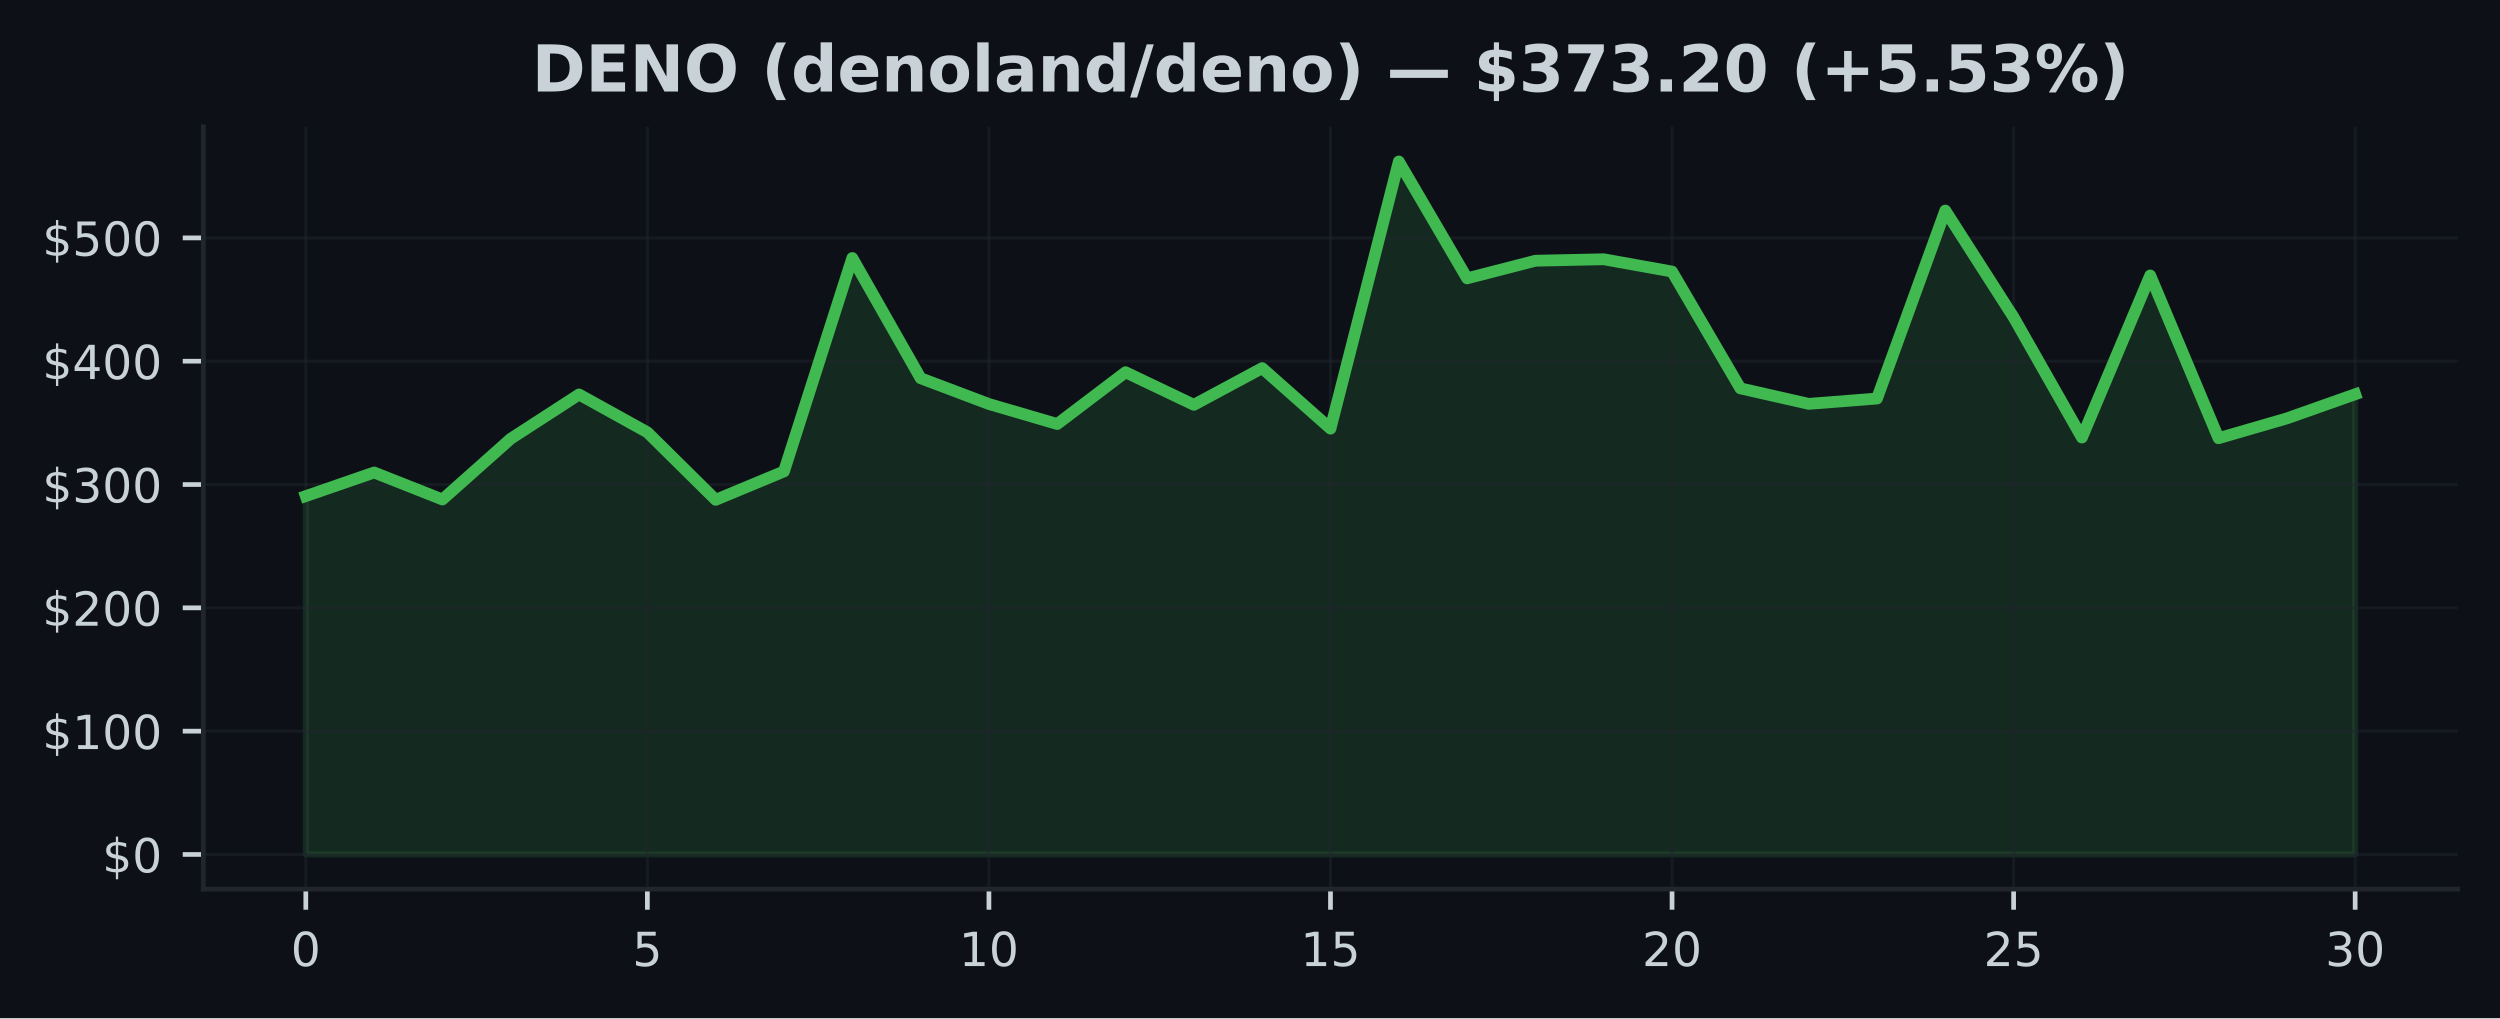
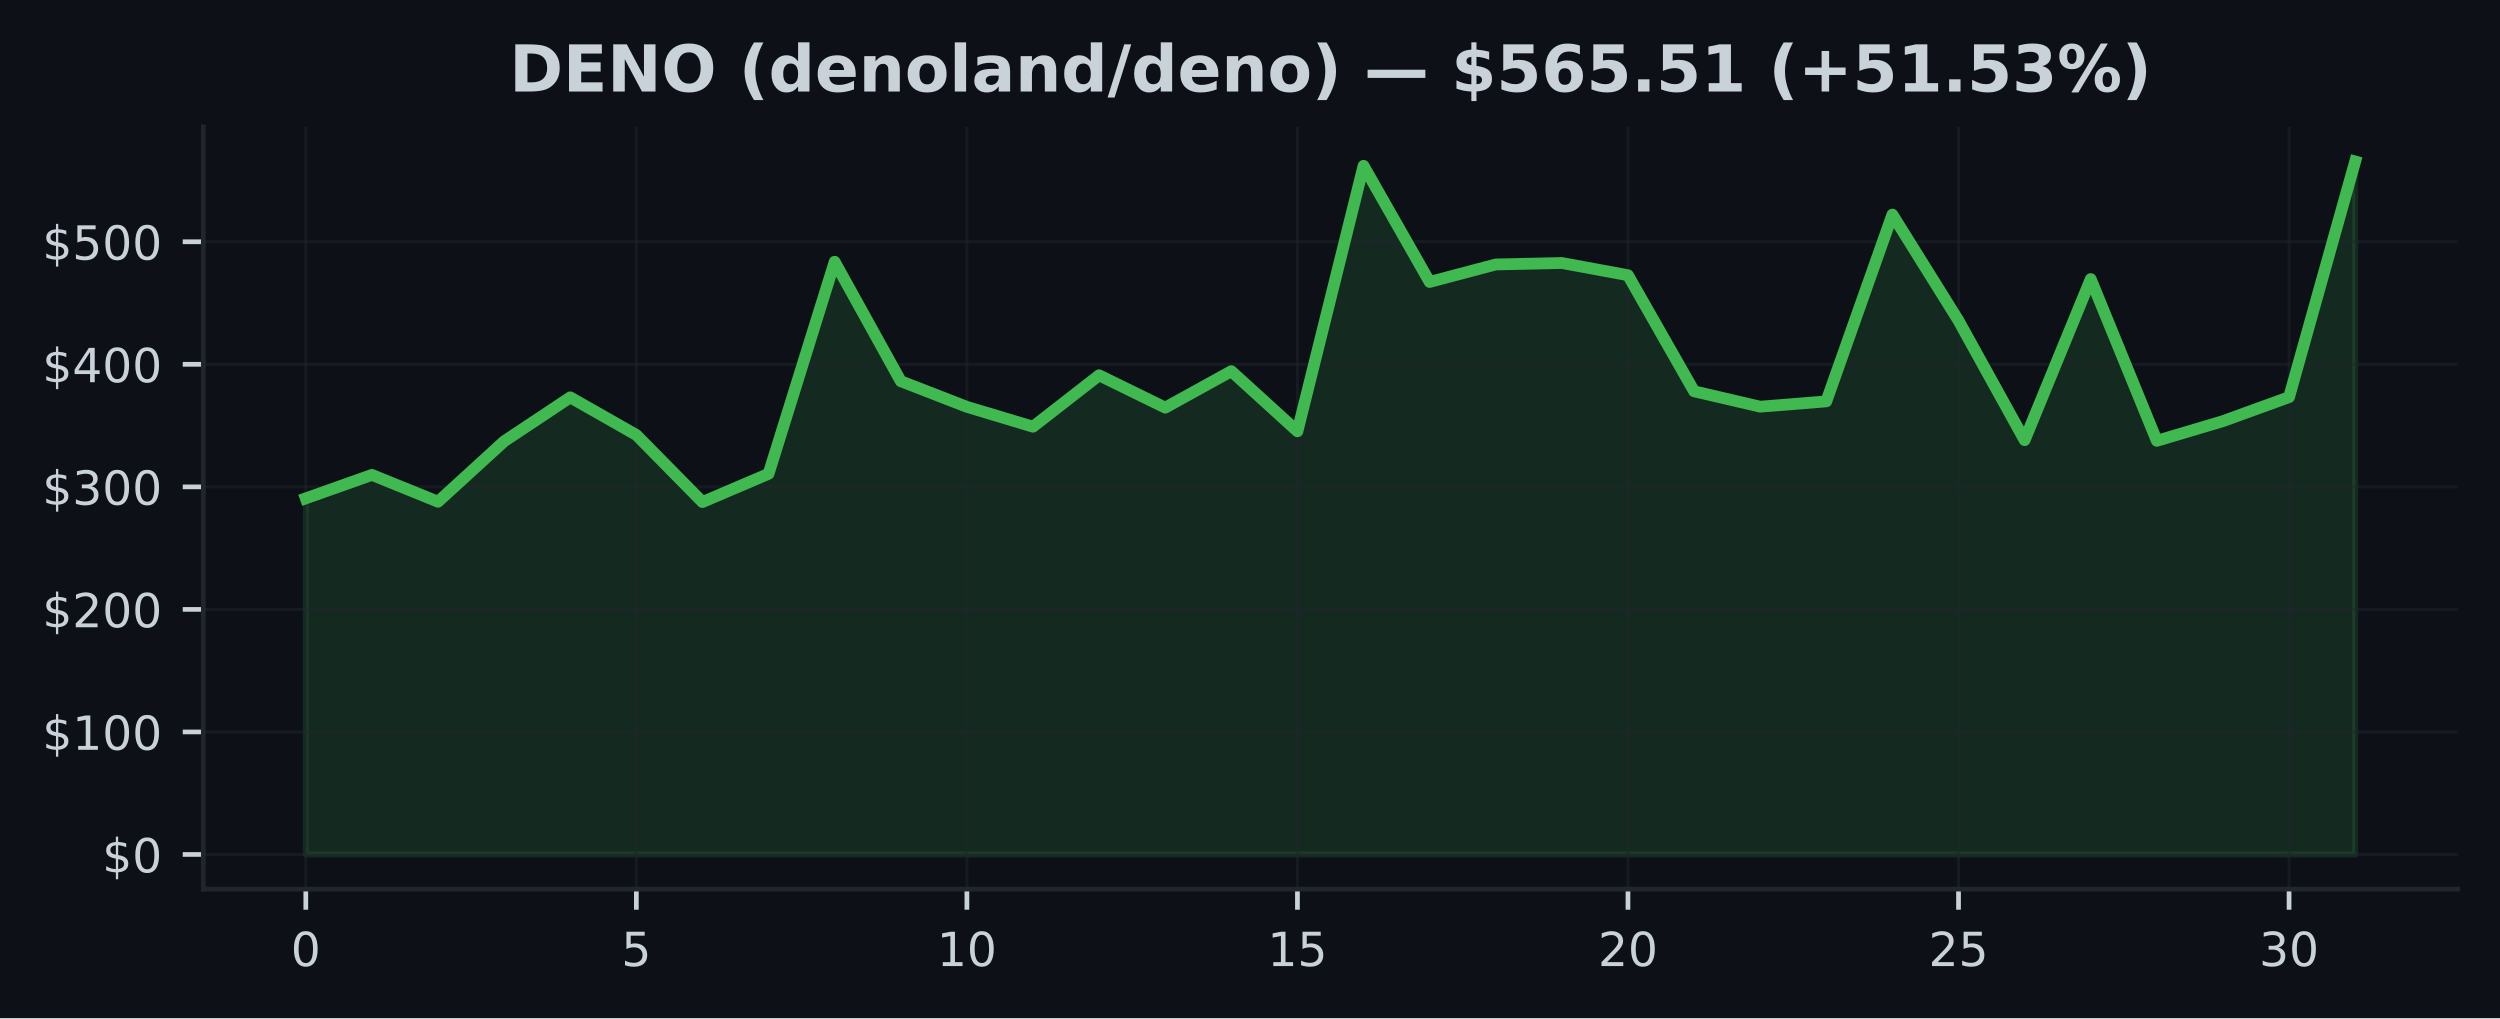
<svg xmlns="http://www.w3.org/2000/svg" xmlns:xlink="http://www.w3.org/1999/xlink" width="424.91pt" height="173.061pt" viewBox="0 0 424.91 173.061" version="1.1">
  <defs>
    <style type="text/css">*{stroke-linejoin: round; stroke-linecap: butt}</style>
  </defs>
  <g id="figure_1">
    <g id="patch_1">
      <path d="M 0 173.061  L 424.91 173.061  L 424.91 0  L 0 0  z " style="fill: #0d1117" />
    </g>
    <g id="axes_1">
      <g id="patch_2">
        <path d="M 34.56 151.118  L 417.71 151.118  L 417.71 21.558  L 34.56 21.558  z " style="fill: #0d1117" />
      </g>
      <g id="FillBetweenPolyCollection_1">
        <defs>
-           <path id="mc3402b87cc" d="M 51.976 -27.832  L 51.976 -88.743  L 63.587 -92.755  L 75.197 -88.162  L 86.808 -98.493  L 98.418 -106.015  L 110.029 -99.587  L 121.64 -88.108  L 133.25 -92.939  L 144.861 -129.205  L 156.471 -108.778  L 168.082 -104.391  L 179.693 -100.994  L 191.303 -109.794  L 202.914 -104.255  L 214.524 -110.494  L 226.135 -100.208  L 237.746 -145.613  L 249.356 -125.753  L 260.967 -128.746  L 272.577 -128.997  L 284.188 -126.905  L 295.799 -107.055  L 307.409 -104.418  L 319.02 -105.326  L 330.63 -137.27  L 342.241 -119.136  L 353.852 -98.696  L 365.462 -126.243  L 377.073 -98.581  L 388.683 -101.949  L 400.294 -106.051  L 400.294 -27.832  L 400.294 -27.832  L 388.683 -27.832  L 377.073 -27.832  L 365.462 -27.832  L 353.852 -27.832  L 342.241 -27.832  L 330.63 -27.832  L 319.02 -27.832  L 307.409 -27.832  L 295.799 -27.832  L 284.188 -27.832  L 272.577 -27.832  L 260.967 -27.832  L 249.356 -27.832  L 237.746 -27.832  L 226.135 -27.832  L 214.524 -27.832  L 202.914 -27.832  L 191.303 -27.832  L 179.693 -27.832  L 168.082 -27.832  L 156.471 -27.832  L 144.861 -27.832  L 133.25 -27.832  L 121.64 -27.832  L 110.029 -27.832  L 98.418 -27.832  L 86.808 -27.832  L 75.197 -27.832  L 63.587 -27.832  L 51.976 -27.832  z " style="stroke: #3fb950; stroke-opacity: 0.15" />
+           <path id="m1e6b16127d" d="M 51.976 -27.832  L 51.976 -88.361  L 63.212 -92.347  L 74.448 -87.784  L 85.684 -98.05  L 96.92 -105.525  L 108.156 -99.137  L 119.392 -87.73  L 130.628 -92.53  L 141.864 -128.568  L 153.101 -108.27  L 164.337 -103.91  L 175.573 -100.534  L 186.809 -109.28  L 198.045 -103.775  L 209.281 -109.975  L 220.517 -99.753  L 231.753 -144.874  L 242.989 -125.138  L 254.225 -128.112  L 265.461 -128.362  L 276.697 -126.283  L 287.933 -106.558  L 299.169 -103.938  L 310.406 -104.839  L 321.642 -136.583  L 332.878 -118.563  L 344.114 -98.252  L 355.35 -125.625  L 366.586 -98.137  L 377.822 -101.484  L 389.058 -105.56  L 400.294 -145.613  L 400.294 -27.832  L 400.294 -27.832  L 389.058 -27.832  L 377.822 -27.832  L 366.586 -27.832  L 355.35 -27.832  L 344.114 -27.832  L 332.878 -27.832  L 321.642 -27.832  L 310.406 -27.832  L 299.169 -27.832  L 287.933 -27.832  L 276.697 -27.832  L 265.461 -27.832  L 254.225 -27.832  L 242.989 -27.832  L 231.753 -27.832  L 220.517 -27.832  L 209.281 -27.832  L 198.045 -27.832  L 186.809 -27.832  L 175.573 -27.832  L 164.337 -27.832  L 153.101 -27.832  L 141.864 -27.832  L 130.628 -27.832  L 119.392 -27.832  L 108.156 -27.832  L 96.92 -27.832  L 85.684 -27.832  L 74.448 -27.832  L 63.212 -27.832  L 51.976 -27.832  z " style="stroke: #3fb950; stroke-opacity: 0.15" />
        </defs>
-         <g clip-path="url(#p2739715223)">
-           <use xlink:href="#mc3402b87cc" x="0" y="173.061" style="fill: #3fb950; fill-opacity: 0.15; stroke: #3fb950; stroke-opacity: 0.15" />
+         <g clip-path="url(#p4f94eb0db0)">
+           <use xlink:href="#m1e6b16127d" x="0" y="173.061" style="fill: #3fb950; fill-opacity: 0.15; stroke: #3fb950; stroke-opacity: 0.15" />
        </g>
      </g>
      <g id="matplotlib.axis_1">
        <g id="xtick_1">
          <g id="line2d_1">
-             <path d="M 51.976 151.118  L 51.976 21.558  " clip-path="url(#p2739715223)" style="fill: none; stroke: #21262d; stroke-opacity: 0.5; stroke-width: 0.5; stroke-linecap: square" />
+             <path d="M 51.976 151.118  L 51.976 21.558  " clip-path="url(#p4f94eb0db0)" style="fill: none; stroke: #21262d; stroke-opacity: 0.5; stroke-width: 0.5; stroke-linecap: square" />
          </g>
          <g id="line2d_2">
            <defs>
-               <path id="m9cd14e0255" d="M 0 0  L 0 3.5  " style="stroke: #c9d1d9; stroke-width: 0.8" />
+               <path id="mb05f367ac6" d="M 0 0  L 0 3.5  " style="stroke: #c9d1d9; stroke-width: 0.8" />
            </defs>
            <g>
-               <use xlink:href="#m9cd14e0255" x="51.976" y="151.118" style="fill: #c9d1d9; stroke: #c9d1d9; stroke-width: 0.8" />
+               <use xlink:href="#mb05f367ac6" x="51.976" y="151.118" style="fill: #c9d1d9; stroke: #c9d1d9; stroke-width: 0.8" />
            </g>
          </g>
          <g id="text_1">
            <g style="fill: #c9d1d9" transform="translate(49.43091 164.197) scale(0.08 -0.08)">
              <defs>
                <path id="DejaVuSans-30" d="M 2034 4250  Q 1547 4250 1301 3770  Q 1056 3291 1056 2328  Q 1056 1369 1301 889  Q 1547 409 2034 409  Q 2525 409 2770 889  Q 3016 1369 3016 2328  Q 3016 3291 2770 3770  Q 2525 4250 2034 4250  z M 2034 4750  Q 2819 4750 3233 4129  Q 3647 3509 3647 2328  Q 3647 1150 3233 529  Q 2819 -91 2034 -91  Q 1250 -91 836 529  Q 422 1150 422 2328  Q 422 3509 836 4129  Q 1250 4750 2034 4750  z " transform="scale(0.015625)" />
              </defs>
              <use xlink:href="#DejaVuSans-30" />
            </g>
          </g>
        </g>
        <g id="xtick_2">
          <g id="line2d_3">
-             <path d="M 110.029 151.118  L 110.029 21.558  " clip-path="url(#p2739715223)" style="fill: none; stroke: #21262d; stroke-opacity: 0.5; stroke-width: 0.5; stroke-linecap: square" />
+             <path d="M 108.156 151.118  L 108.156 21.558  " clip-path="url(#p4f94eb0db0)" style="fill: none; stroke: #21262d; stroke-opacity: 0.5; stroke-width: 0.5; stroke-linecap: square" />
          </g>
          <g id="line2d_4">
            <g>
-               <use xlink:href="#m9cd14e0255" x="110.029" y="151.118" style="fill: #c9d1d9; stroke: #c9d1d9; stroke-width: 0.8" />
+               <use xlink:href="#mb05f367ac6" x="108.156" y="151.118" style="fill: #c9d1d9; stroke: #c9d1d9; stroke-width: 0.8" />
            </g>
          </g>
          <g id="text_2">
-             <g style="fill: #c9d1d9" transform="translate(107.4839 164.197) scale(0.08 -0.08)">
+             <g style="fill: #c9d1d9" transform="translate(105.6113 164.197) scale(0.08 -0.08)">
              <defs>
                <path id="DejaVuSans-35" d="M 691 4666  L 3169 4666  L 3169 4134  L 1269 4134  L 1269 2991  Q 1406 3038 1543 3061  Q 1681 3084 1819 3084  Q 2600 3084 3056 2656  Q 3513 2228 3513 1497  Q 3513 744 3044 326  Q 2575 -91 1722 -91  Q 1428 -91 1123 -41  Q 819 9 494 109  L 494 744  Q 775 591 1075 516  Q 1375 441 1709 441  Q 2250 441 2565 725  Q 2881 1009 2881 1497  Q 2881 1984 2565 2268  Q 2250 2553 1709 2553  Q 1456 2553 1204 2497  Q 953 2441 691 2322  L 691 4666  z " transform="scale(0.015625)" />
              </defs>
              <use xlink:href="#DejaVuSans-35" />
            </g>
          </g>
        </g>
        <g id="xtick_3">
          <g id="line2d_5">
-             <path d="M 168.082 151.118  L 168.082 21.558  " clip-path="url(#p2739715223)" style="fill: none; stroke: #21262d; stroke-opacity: 0.5; stroke-width: 0.5; stroke-linecap: square" />
+             <path d="M 164.337 151.118  L 164.337 21.558  " clip-path="url(#p4f94eb0db0)" style="fill: none; stroke: #21262d; stroke-opacity: 0.5; stroke-width: 0.5; stroke-linecap: square" />
          </g>
          <g id="line2d_6">
            <g>
-               <use xlink:href="#m9cd14e0255" x="168.082" y="151.118" style="fill: #c9d1d9; stroke: #c9d1d9; stroke-width: 0.8" />
+               <use xlink:href="#mb05f367ac6" x="164.337" y="151.118" style="fill: #c9d1d9; stroke: #c9d1d9; stroke-width: 0.8" />
            </g>
          </g>
          <g id="text_3">
-             <g style="fill: #c9d1d9" transform="translate(162.992 164.197) scale(0.08 -0.08)">
+             <g style="fill: #c9d1d9" transform="translate(159.2466 164.197) scale(0.08 -0.08)">
              <defs>
                <path id="DejaVuSans-31" d="M 794 531  L 1825 531  L 1825 4091  L 703 3866  L 703 4441  L 1819 4666  L 2450 4666  L 2450 531  L 3481 531  L 3481 0  L 794 0  L 794 531  z " transform="scale(0.015625)" />
              </defs>
              <use xlink:href="#DejaVuSans-31" />
              <use xlink:href="#DejaVuSans-30" transform="translate(63.62305 0)" />
            </g>
          </g>
        </g>
        <g id="xtick_4">
          <g id="line2d_7">
-             <path d="M 226.135 151.118  L 226.135 21.558  " clip-path="url(#p2739715223)" style="fill: none; stroke: #21262d; stroke-opacity: 0.5; stroke-width: 0.5; stroke-linecap: square" />
+             <path d="M 220.517 151.118  L 220.517 21.558  " clip-path="url(#p4f94eb0db0)" style="fill: none; stroke: #21262d; stroke-opacity: 0.5; stroke-width: 0.5; stroke-linecap: square" />
          </g>
          <g id="line2d_8">
            <g>
-               <use xlink:href="#m9cd14e0255" x="226.135" y="151.118" style="fill: #c9d1d9; stroke: #c9d1d9; stroke-width: 0.8" />
+               <use xlink:href="#mb05f367ac6" x="220.517" y="151.118" style="fill: #c9d1d9; stroke: #c9d1d9; stroke-width: 0.8" />
            </g>
          </g>
          <g id="text_4">
-             <g style="fill: #c9d1d9" transform="translate(221.045 164.197) scale(0.08 -0.08)">
+             <g style="fill: #c9d1d9" transform="translate(215.427 164.197) scale(0.08 -0.08)">
              <use xlink:href="#DejaVuSans-31" />
              <use xlink:href="#DejaVuSans-35" transform="translate(63.62305 0)" />
            </g>
          </g>
        </g>
        <g id="xtick_5">
          <g id="line2d_9">
-             <path d="M 284.188 151.118  L 284.188 21.558  " clip-path="url(#p2739715223)" style="fill: none; stroke: #21262d; stroke-opacity: 0.5; stroke-width: 0.5; stroke-linecap: square" />
+             <path d="M 276.697 151.118  L 276.697 21.558  " clip-path="url(#p4f94eb0db0)" style="fill: none; stroke: #21262d; stroke-opacity: 0.5; stroke-width: 0.5; stroke-linecap: square" />
          </g>
          <g id="line2d_10">
            <g>
-               <use xlink:href="#m9cd14e0255" x="284.188" y="151.118" style="fill: #c9d1d9; stroke: #c9d1d9; stroke-width: 0.8" />
+               <use xlink:href="#mb05f367ac6" x="276.697" y="151.118" style="fill: #c9d1d9; stroke: #c9d1d9; stroke-width: 0.8" />
            </g>
          </g>
          <g id="text_5">
-             <g style="fill: #c9d1d9" transform="translate(279.098 164.197) scale(0.08 -0.08)">
+             <g style="fill: #c9d1d9" transform="translate(271.6073 164.197) scale(0.08 -0.08)">
              <defs>
                <path id="DejaVuSans-32" d="M 1228 531  L 3431 531  L 3431 0  L 469 0  L 469 531  Q 828 903 1448 1529  Q 2069 2156 2228 2338  Q 2531 2678 2651 2914  Q 2772 3150 2772 3378  Q 2772 3750 2511 3984  Q 2250 4219 1831 4219  Q 1534 4219 1204 4116  Q 875 4013 500 3803  L 500 4441  Q 881 4594 1212 4672  Q 1544 4750 1819 4750  Q 2544 4750 2975 4387  Q 3406 4025 3406 3419  Q 3406 3131 3298 2873  Q 3191 2616 2906 2266  Q 2828 2175 2409 1742  Q 1991 1309 1228 531  z " transform="scale(0.015625)" />
              </defs>
              <use xlink:href="#DejaVuSans-32" />
              <use xlink:href="#DejaVuSans-30" transform="translate(63.62305 0)" />
            </g>
          </g>
        </g>
        <g id="xtick_6">
          <g id="line2d_11">
-             <path d="M 342.241 151.118  L 342.241 21.558  " clip-path="url(#p2739715223)" style="fill: none; stroke: #21262d; stroke-opacity: 0.5; stroke-width: 0.5; stroke-linecap: square" />
+             <path d="M 332.878 151.118  L 332.878 21.558  " clip-path="url(#p4f94eb0db0)" style="fill: none; stroke: #21262d; stroke-opacity: 0.5; stroke-width: 0.5; stroke-linecap: square" />
          </g>
          <g id="line2d_12">
            <g>
-               <use xlink:href="#m9cd14e0255" x="342.241" y="151.118" style="fill: #c9d1d9; stroke: #c9d1d9; stroke-width: 0.8" />
+               <use xlink:href="#mb05f367ac6" x="332.878" y="151.118" style="fill: #c9d1d9; stroke: #c9d1d9; stroke-width: 0.8" />
            </g>
          </g>
          <g id="text_6">
-             <g style="fill: #c9d1d9" transform="translate(337.1511 164.197) scale(0.08 -0.08)">
+             <g style="fill: #c9d1d9" transform="translate(327.7877 164.197) scale(0.08 -0.08)">
              <use xlink:href="#DejaVuSans-32" />
              <use xlink:href="#DejaVuSans-35" transform="translate(63.62305 0)" />
            </g>
          </g>
        </g>
        <g id="xtick_7">
          <g id="line2d_13">
-             <path d="M 400.294 151.118  L 400.294 21.558  " clip-path="url(#p2739715223)" style="fill: none; stroke: #21262d; stroke-opacity: 0.5; stroke-width: 0.5; stroke-linecap: square" />
+             <path d="M 389.058 151.118  L 389.058 21.558  " clip-path="url(#p4f94eb0db0)" style="fill: none; stroke: #21262d; stroke-opacity: 0.5; stroke-width: 0.5; stroke-linecap: square" />
          </g>
          <g id="line2d_14">
            <g>
-               <use xlink:href="#m9cd14e0255" x="400.294" y="151.118" style="fill: #c9d1d9; stroke: #c9d1d9; stroke-width: 0.8" />
+               <use xlink:href="#mb05f367ac6" x="389.058" y="151.118" style="fill: #c9d1d9; stroke: #c9d1d9; stroke-width: 0.8" />
            </g>
          </g>
          <g id="text_7">
-             <g style="fill: #c9d1d9" transform="translate(395.2041 164.197) scale(0.08 -0.08)">
+             <g style="fill: #c9d1d9" transform="translate(383.968 164.197) scale(0.08 -0.08)">
              <defs>
                <path id="DejaVuSans-33" d="M 2597 2516  Q 3050 2419 3304 2112  Q 3559 1806 3559 1356  Q 3559 666 3084 287  Q 2609 -91 1734 -91  Q 1441 -91 1130 -33  Q 819 25 488 141  L 488 750  Q 750 597 1062 519  Q 1375 441 1716 441  Q 2309 441 2620 675  Q 2931 909 2931 1356  Q 2931 1769 2642 2001  Q 2353 2234 1838 2234  L 1294 2234  L 1294 2753  L 1863 2753  Q 2328 2753 2575 2939  Q 2822 3125 2822 3475  Q 2822 3834 2567 4026  Q 2313 4219 1838 4219  Q 1578 4219 1281 4162  Q 984 4106 628 3988  L 628 4550  Q 988 4650 1302 4700  Q 1616 4750 1894 4750  Q 2613 4750 3031 4423  Q 3450 4097 3450 3541  Q 3450 3153 3228 2886  Q 3006 2619 2597 2516  z " transform="scale(0.015625)" />
              </defs>
              <use xlink:href="#DejaVuSans-33" />
              <use xlink:href="#DejaVuSans-30" transform="translate(63.62305 0)" />
            </g>
          </g>
        </g>
      </g>
      <g id="matplotlib.axis_2">
        <g id="ytick_1">
          <g id="line2d_15">
-             <path d="M 34.56 145.229  L 417.71 145.229  " clip-path="url(#p2739715223)" style="fill: none; stroke: #21262d; stroke-opacity: 0.5; stroke-width: 0.5; stroke-linecap: square" />
+             <path d="M 34.56 145.229  L 417.71 145.229  " clip-path="url(#p4f94eb0db0)" style="fill: none; stroke: #21262d; stroke-opacity: 0.5; stroke-width: 0.5; stroke-linecap: square" />
          </g>
          <g id="line2d_16">
            <defs>
-               <path id="m05120178a8" d="M 0 0  L -3.5 0  " style="stroke: #c9d1d9; stroke-width: 0.8" />
+               <path id="m6f519f135a" d="M 0 0  L -3.5 0  " style="stroke: #c9d1d9; stroke-width: 0.8" />
            </defs>
            <g>
-               <use xlink:href="#m05120178a8" x="34.56" y="145.229" style="fill: #c9d1d9; stroke: #c9d1d9; stroke-width: 0.8" />
+               <use xlink:href="#m6f519f135a" x="34.56" y="145.229" style="fill: #c9d1d9; stroke: #c9d1d9; stroke-width: 0.8" />
            </g>
          </g>
          <g id="text_8">
            <g style="fill: #c9d1d9" transform="translate(17.38 148.2686) scale(0.08 -0.08)">
              <defs>
                <path id="DejaVuSans-24" d="M 2163 -941  L 1850 -941  L 1847 0  Q 1519 6 1191 76  Q 863 147 531 288  L 531 850  Q 850 650 1176 548  Q 1503 447 1850 444  L 1850 1869  Q 1159 1981 845 2250  Q 531 2519 531 2988  Q 531 3497 872 3790  Q 1213 4084 1850 4128  L 1850 4863  L 2163 4863  L 2163 4138  Q 2453 4125 2725 4076  Q 2997 4028 3256 3944  L 3256 3397  Q 2997 3528 2723 3600  Q 2450 3672 2163 3684  L 2163 2350  Q 2872 2241 3206 1959  Q 3541 1678 3541 1191  Q 3541 663 3186 358  Q 2831 53 2163 6  L 2163 -941  z M 1850 2406  L 1850 3688  Q 1488 3647 1297 3481  Q 1106 3316 1106 3041  Q 1106 2772 1282 2622  Q 1459 2472 1850 2406  z M 2163 1806  L 2163 453  Q 2559 506 2761 678  Q 2963 850 2963 1131  Q 2963 1406 2770 1568  Q 2578 1731 2163 1806  z " transform="scale(0.015625)" />
              </defs>
              <use xlink:href="#DejaVuSans-24" />
              <use xlink:href="#DejaVuSans-30" transform="translate(63.62305 0)" />
            </g>
          </g>
        </g>
        <g id="ytick_2">
          <g id="line2d_17">
-             <path d="M 34.56 124.27  L 417.71 124.27  " clip-path="url(#p2739715223)" style="fill: none; stroke: #21262d; stroke-opacity: 0.5; stroke-width: 0.5; stroke-linecap: square" />
+             <path d="M 34.56 124.402  L 417.71 124.402  " clip-path="url(#p4f94eb0db0)" style="fill: none; stroke: #21262d; stroke-opacity: 0.5; stroke-width: 0.5; stroke-linecap: square" />
          </g>
          <g id="line2d_18">
            <g>
-               <use xlink:href="#m05120178a8" x="34.56" y="124.27" style="fill: #c9d1d9; stroke: #c9d1d9; stroke-width: 0.8" />
+               <use xlink:href="#m6f519f135a" x="34.56" y="124.402" style="fill: #c9d1d9; stroke: #c9d1d9; stroke-width: 0.8" />
            </g>
          </g>
          <g id="text_9">
-             <g style="fill: #c9d1d9" transform="translate(7.2 127.3095) scale(0.08 -0.08)">
+             <g style="fill: #c9d1d9" transform="translate(7.2 127.441) scale(0.08 -0.08)">
              <use xlink:href="#DejaVuSans-24" />
              <use xlink:href="#DejaVuSans-31" transform="translate(63.62305 0)" />
              <use xlink:href="#DejaVuSans-30" transform="translate(127.2461 0)" />
              <use xlink:href="#DejaVuSans-30" transform="translate(190.8691 0)" />
            </g>
          </g>
        </g>
        <g id="ytick_3">
          <g id="line2d_19">
-             <path d="M 34.56 103.311  L 417.71 103.311  " clip-path="url(#p2739715223)" style="fill: none; stroke: #21262d; stroke-opacity: 0.5; stroke-width: 0.5; stroke-linecap: square" />
+             <path d="M 34.56 103.574  L 417.71 103.574  " clip-path="url(#p4f94eb0db0)" style="fill: none; stroke: #21262d; stroke-opacity: 0.5; stroke-width: 0.5; stroke-linecap: square" />
          </g>
          <g id="line2d_20">
            <g>
-               <use xlink:href="#m05120178a8" x="34.56" y="103.311" style="fill: #c9d1d9; stroke: #c9d1d9; stroke-width: 0.8" />
+               <use xlink:href="#m6f519f135a" x="34.56" y="103.574" style="fill: #c9d1d9; stroke: #c9d1d9; stroke-width: 0.8" />
            </g>
          </g>
          <g id="text_10">
-             <g style="fill: #c9d1d9" transform="translate(7.2 106.3503) scale(0.08 -0.08)">
+             <g style="fill: #c9d1d9" transform="translate(7.2 106.6135) scale(0.08 -0.08)">
              <use xlink:href="#DejaVuSans-24" />
              <use xlink:href="#DejaVuSans-32" transform="translate(63.62305 0)" />
              <use xlink:href="#DejaVuSans-30" transform="translate(127.2461 0)" />
              <use xlink:href="#DejaVuSans-30" transform="translate(190.8691 0)" />
            </g>
          </g>
        </g>
        <g id="ytick_4">
          <g id="line2d_21">
-             <path d="M 34.56 82.352  L 417.71 82.352  " clip-path="url(#p2739715223)" style="fill: none; stroke: #21262d; stroke-opacity: 0.5; stroke-width: 0.5; stroke-linecap: square" />
+             <path d="M 34.56 82.747  L 417.71 82.747  " clip-path="url(#p4f94eb0db0)" style="fill: none; stroke: #21262d; stroke-opacity: 0.5; stroke-width: 0.5; stroke-linecap: square" />
          </g>
          <g id="line2d_22">
            <g>
-               <use xlink:href="#m05120178a8" x="34.56" y="82.352" style="fill: #c9d1d9; stroke: #c9d1d9; stroke-width: 0.8" />
+               <use xlink:href="#m6f519f135a" x="34.56" y="82.747" style="fill: #c9d1d9; stroke: #c9d1d9; stroke-width: 0.8" />
            </g>
          </g>
          <g id="text_11">
-             <g style="fill: #c9d1d9" transform="translate(7.2 85.39123) scale(0.08 -0.08)">
+             <g style="fill: #c9d1d9" transform="translate(7.2 85.78595) scale(0.08 -0.08)">
              <use xlink:href="#DejaVuSans-24" />
              <use xlink:href="#DejaVuSans-33" transform="translate(63.62305 0)" />
              <use xlink:href="#DejaVuSans-30" transform="translate(127.2461 0)" />
              <use xlink:href="#DejaVuSans-30" transform="translate(190.8691 0)" />
            </g>
          </g>
        </g>
        <g id="ytick_5">
          <g id="line2d_23">
-             <path d="M 34.56 61.393  L 417.71 61.393  " clip-path="url(#p2739715223)" style="fill: none; stroke: #21262d; stroke-opacity: 0.5; stroke-width: 0.5; stroke-linecap: square" />
+             <path d="M 34.56 61.919  L 417.71 61.919  " clip-path="url(#p4f94eb0db0)" style="fill: none; stroke: #21262d; stroke-opacity: 0.5; stroke-width: 0.5; stroke-linecap: square" />
          </g>
          <g id="line2d_24">
            <g>
-               <use xlink:href="#m05120178a8" x="34.56" y="61.393" style="fill: #c9d1d9; stroke: #c9d1d9; stroke-width: 0.8" />
+               <use xlink:href="#m6f519f135a" x="34.56" y="61.919" style="fill: #c9d1d9; stroke: #c9d1d9; stroke-width: 0.8" />
            </g>
          </g>
          <g id="text_12">
-             <g style="fill: #c9d1d9" transform="translate(7.2 64.43212) scale(0.08 -0.08)">
+             <g style="fill: #c9d1d9" transform="translate(7.2 64.95841) scale(0.08 -0.08)">
              <defs>
                <path id="DejaVuSans-34" d="M 2419 4116  L 825 1625  L 2419 1625  L 2419 4116  z M 2253 4666  L 3047 4666  L 3047 1625  L 3713 1625  L 3713 1100  L 3047 1100  L 3047 0  L 2419 0  L 2419 1100  L 313 1100  L 313 1709  L 2253 4666  z " transform="scale(0.015625)" />
              </defs>
              <use xlink:href="#DejaVuSans-24" />
              <use xlink:href="#DejaVuSans-34" transform="translate(63.62305 0)" />
              <use xlink:href="#DejaVuSans-30" transform="translate(127.2461 0)" />
              <use xlink:href="#DejaVuSans-30" transform="translate(190.8691 0)" />
            </g>
          </g>
        </g>
        <g id="ytick_6">
          <g id="line2d_25">
-             <path d="M 34.56 40.434  L 417.71 40.434  " clip-path="url(#p2739715223)" style="fill: none; stroke: #21262d; stroke-opacity: 0.5; stroke-width: 0.5; stroke-linecap: square" />
+             <path d="M 34.56 41.091  L 417.71 41.091  " clip-path="url(#p4f94eb0db0)" style="fill: none; stroke: #21262d; stroke-opacity: 0.5; stroke-width: 0.5; stroke-linecap: square" />
          </g>
          <g id="line2d_26">
            <g>
-               <use xlink:href="#m05120178a8" x="34.56" y="40.434" style="fill: #c9d1d9; stroke: #c9d1d9; stroke-width: 0.8" />
+               <use xlink:href="#m6f519f135a" x="34.56" y="41.091" style="fill: #c9d1d9; stroke: #c9d1d9; stroke-width: 0.8" />
            </g>
          </g>
          <g id="text_13">
-             <g style="fill: #c9d1d9" transform="translate(7.2 43.47301) scale(0.08 -0.08)">
+             <g style="fill: #c9d1d9" transform="translate(7.2 44.13087) scale(0.08 -0.08)">
              <use xlink:href="#DejaVuSans-24" />
              <use xlink:href="#DejaVuSans-35" transform="translate(63.62305 0)" />
              <use xlink:href="#DejaVuSans-30" transform="translate(127.2461 0)" />
              <use xlink:href="#DejaVuSans-30" transform="translate(190.8691 0)" />
            </g>
          </g>
        </g>
      </g>
      <g id="line2d_27">
-         <path d="M 51.976 84.318  L 63.587 80.306  L 75.197 84.898  L 86.808 74.568  L 98.418 67.045  L 110.029 73.474  L 121.64 84.953  L 133.25 80.122  L 144.861 43.856  L 156.471 64.283  L 168.082 68.67  L 179.693 72.067  L 191.303 63.266  L 202.914 68.806  L 214.524 62.566  L 226.135 72.853  L 237.746 27.447  L 249.356 47.308  L 260.967 44.315  L 272.577 44.064  L 284.188 46.155  L 295.799 66.006  L 307.409 68.643  L 319.02 67.735  L 330.63 35.791  L 342.241 53.925  L 353.852 74.364  L 365.462 46.818  L 377.073 74.48  L 388.683 71.111  L 400.294 67.01  " clip-path="url(#p2739715223)" style="fill: none; stroke: #3fb950; stroke-width: 2; stroke-linecap: square" />
+         <path d="M 51.976 84.7  L 63.212 80.714  L 74.448 85.277  L 85.684 75.011  L 96.92 67.536  L 108.156 73.924  L 119.392 85.331  L 130.628 80.531  L 141.864 44.493  L 153.101 64.791  L 164.337 69.15  L 175.573 72.526  L 186.809 63.781  L 198.045 69.286  L 209.281 63.085  L 220.517 73.308  L 231.753 28.187  L 242.989 47.923  L 254.225 44.949  L 265.461 44.699  L 276.697 46.777  L 287.933 66.503  L 299.169 69.123  L 310.406 68.221  L 321.642 36.478  L 332.878 54.498  L 344.114 74.809  L 355.35 47.436  L 366.586 74.924  L 377.822 71.577  L 389.058 67.501  L 400.294 27.447  " clip-path="url(#p4f94eb0db0)" style="fill: none; stroke: #3fb950; stroke-width: 2; stroke-linecap: square" />
      </g>
      <g id="patch_3">
        <path d="M 34.56 151.118  L 34.56 21.558  " style="fill: none; stroke: #21262d; stroke-width: 0.8; stroke-linejoin: miter; stroke-linecap: square" />
      </g>
      <g id="patch_4">
        <path d="M 34.56 151.118  L 417.71 151.118  " style="fill: none; stroke: #21262d; stroke-width: 0.8; stroke-linejoin: miter; stroke-linecap: square" />
      </g>
      <g id="text_14">
-         <g style="fill: #c9d1d9" transform="translate(90.3993 15.55828) scale(0.11 -0.11)">
+         <g style="fill: #c9d1d9" transform="translate(86.5725 15.55828) scale(0.11 -0.11)">
          <defs>
            <path id="DejaVuSans-Bold-44" d="M 1791 3756  L 1791 909  L 2222 909  Q 2959 909 3348 1275  Q 3738 1641 3738 2338  Q 3738 3031 3350 3393  Q 2963 3756 2222 3756  L 1791 3756  z M 588 4666  L 1856 4666  Q 2919 4666 3439 4514  Q 3959 4363 4331 4000  Q 4659 3684 4818 3271  Q 4978 2859 4978 2338  Q 4978 1809 4818 1395  Q 4659 981 4331 666  Q 3956 303 3431 151  Q 2906 0 1856 0  L 588 0  L 588 4666  z " transform="scale(0.015625)" />
            <path id="DejaVuSans-Bold-45" d="M 588 4666  L 3834 4666  L 3834 3756  L 1791 3756  L 1791 2888  L 3713 2888  L 3713 1978  L 1791 1978  L 1791 909  L 3903 909  L 3903 0  L 588 0  L 588 4666  z " transform="scale(0.015625)" />
            <path id="DejaVuSans-Bold-4e" d="M 588 4666  L 1931 4666  L 3628 1466  L 3628 4666  L 4769 4666  L 4769 0  L 3425 0  L 1728 3200  L 1728 0  L 588 0  L 588 4666  z " transform="scale(0.015625)" />
            <path id="DejaVuSans-Bold-4f" d="M 2719 3878  Q 2169 3878 1866 3472  Q 1563 3066 1563 2328  Q 1563 1594 1866 1187  Q 2169 781 2719 781  Q 3272 781 3575 1187  Q 3878 1594 3878 2328  Q 3878 3066 3575 3472  Q 3272 3878 2719 3878  z M 2719 4750  Q 3844 4750 4481 4106  Q 5119 3463 5119 2328  Q 5119 1197 4481 553  Q 3844 -91 2719 -91  Q 1597 -91 958 553  Q 319 1197 319 2328  Q 319 3463 958 4106  Q 1597 4750 2719 4750  z " transform="scale(0.015625)" />
            <path id="DejaVuSans-Bold-20" transform="scale(0.015625)" />
            <path id="DejaVuSans-Bold-28" d="M 2413 -844  L 1484 -844  Q 1006 -72 778 623  Q 550 1319 550 2003  Q 550 2688 779 3389  Q 1009 4091 1484 4856  L 2413 4856  Q 2013 4116 1813 3408  Q 1613 2700 1613 2009  Q 1613 1319 1811 609  Q 2009 -100 2413 -844  z " transform="scale(0.015625)" />
            <path id="DejaVuSans-Bold-64" d="M 2919 2988  L 2919 4863  L 4044 4863  L 4044 0  L 2919 0  L 2919 506  Q 2688 197 2409 53  Q 2131 -91 1766 -91  Q 1119 -91 703 423  Q 288 938 288 1747  Q 288 2556 703 3070  Q 1119 3584 1766 3584  Q 2128 3584 2408 3439  Q 2688 3294 2919 2988  z M 2181 722  Q 2541 722 2730 984  Q 2919 1247 2919 1747  Q 2919 2247 2730 2509  Q 2541 2772 2181 2772  Q 1825 2772 1636 2509  Q 1447 2247 1447 1747  Q 1447 1247 1636 984  Q 1825 722 2181 722  z " transform="scale(0.015625)" />
            <path id="DejaVuSans-Bold-65" d="M 4031 1759  L 4031 1441  L 1416 1441  Q 1456 1047 1700 850  Q 1944 653 2381 653  Q 2734 653 3104 758  Q 3475 863 3866 1075  L 3866 213  Q 3469 63 3072 -14  Q 2675 -91 2278 -91  Q 1328 -91 801 392  Q 275 875 275 1747  Q 275 2603 792 3093  Q 1309 3584 2216 3584  Q 3041 3584 3536 3087  Q 4031 2591 4031 1759  z M 2881 2131  Q 2881 2450 2695 2645  Q 2509 2841 2209 2841  Q 1884 2841 1681 2658  Q 1478 2475 1428 2131  L 2881 2131  z " transform="scale(0.015625)" />
            <path id="DejaVuSans-Bold-6e" d="M 4056 2131  L 4056 0  L 2931 0  L 2931 347  L 2931 1631  Q 2931 2084 2911 2256  Q 2891 2428 2841 2509  Q 2775 2619 2662 2680  Q 2550 2741 2406 2741  Q 2056 2741 1856 2470  Q 1656 2200 1656 1722  L 1656 0  L 538 0  L 538 3500  L 1656 3500  L 1656 2988  Q 1909 3294 2193 3439  Q 2478 3584 2822 3584  Q 3428 3584 3742 3212  Q 4056 2841 4056 2131  z " transform="scale(0.015625)" />
            <path id="DejaVuSans-Bold-6f" d="M 2203 2784  Q 1831 2784 1636 2517  Q 1441 2250 1441 1747  Q 1441 1244 1636 976  Q 1831 709 2203 709  Q 2569 709 2762 976  Q 2956 1244 2956 1747  Q 2956 2250 2762 2517  Q 2569 2784 2203 2784  z M 2203 3584  Q 3106 3584 3614 3096  Q 4122 2609 4122 1747  Q 4122 884 3614 396  Q 3106 -91 2203 -91  Q 1297 -91 786 396  Q 275 884 275 1747  Q 275 2609 786 3096  Q 1297 3584 2203 3584  z " transform="scale(0.015625)" />
            <path id="DejaVuSans-Bold-6c" d="M 538 4863  L 1656 4863  L 1656 0  L 538 0  L 538 4863  z " transform="scale(0.015625)" />
            <path id="DejaVuSans-Bold-61" d="M 2106 1575  Q 1756 1575 1579 1456  Q 1403 1338 1403 1106  Q 1403 894 1545 773  Q 1688 653 1941 653  Q 2256 653 2472 879  Q 2688 1106 2688 1447  L 2688 1575  L 2106 1575  z M 3816 1997  L 3816 0  L 2688 0  L 2688 519  Q 2463 200 2181 54  Q 1900 -91 1497 -91  Q 953 -91 614 226  Q 275 544 275 1050  Q 275 1666 698 1953  Q 1122 2241 2028 2241  L 2688 2241  L 2688 2328  Q 2688 2594 2478 2717  Q 2269 2841 1825 2841  Q 1466 2841 1156 2769  Q 847 2697 581 2553  L 581 3406  Q 941 3494 1303 3539  Q 1666 3584 2028 3584  Q 2975 3584 3395 3211  Q 3816 2838 3816 1997  z " transform="scale(0.015625)" />
            <path id="DejaVuSans-Bold-2f" d="M 1644 4666  L 2338 4666  L 691 -594  L 0 -594  L 1644 4666  z " transform="scale(0.015625)" />
            <path id="DejaVuSans-Bold-29" d="M 513 -844  Q 913 -100 1113 609  Q 1313 1319 1313 2009  Q 1313 2700 1113 3408  Q 913 4116 513 4856  L 1441 4856  Q 1916 4091 2145 3389  Q 2375 2688 2375 2003  Q 2375 1319 2147 623  Q 1919 -72 1441 -844  L 513 -844  z " transform="scale(0.015625)" />
            <path id="DejaVuSans-Bold-2014" d="M 344 2156  L 6056 2156  L 6056 1350  L 344 1350  L 344 2156  z " transform="scale(0.015625)" />
            <path id="DejaVuSans-Bold-24" d="M 2484 -941  L 1978 -941  L 1975 0  Q 1584 16 1218 87  Q 853 159 506 288  L 506 1106  Q 866 922 1233 823  Q 1600 725 1978 713  L 1978 1684  L 1875 1703  Q 1128 1834 814 2115  Q 500 2397 500 2925  Q 500 3484 883 3798  Q 1266 4113 1975 4141  L 1978 4863  L 2484 4863  L 2484 4153  Q 2797 4128 3109 4075  Q 3422 4022 3738 3938  L 3738 3144  Q 3425 3275 3112 3348  Q 2800 3422 2484 3438  L 2484 2541  L 2584 2522  Q 3378 2397 3698 2105  Q 4019 1813 4019 1241  Q 4019 666 3637 358  Q 3256 50 2484 6  L 2484 -941  z M 1978 2613  L 1978 3428  Q 1756 3416 1623 3308  Q 1491 3200 1491 3034  Q 1491 2850 1612 2745  Q 1734 2641 1978 2613  z M 2484 1594  L 2484 725  Q 2756 728 2892 831  Q 3028 934 3028 1141  Q 3028 1353 2903 1458  Q 2778 1563 2484 1594  z " transform="scale(0.015625)" />
+             <path id="DejaVuSans-Bold-35" d="M 678 4666  L 3669 4666  L 3669 3781  L 1638 3781  L 1638 3059  Q 1775 3097 1914 3117  Q 2053 3138 2203 3138  Q 3056 3138 3531 2711  Q 4006 2284 4006 1522  Q 4006 766 3489 337  Q 2972 -91 2053 -91  Q 1656 -91 1267 -14  Q 878 63 494 219  L 494 1166  Q 875 947 1217 837  Q 1559 728 1863 728  Q 2300 728 2551 942  Q 2803 1156 2803 1522  Q 2803 1891 2551 2103  Q 2300 2316 1863 2316  Q 1603 2316 1309 2248  Q 1016 2181 678 2041  L 678 4666  z " transform="scale(0.015625)" />
+             <path id="DejaVuSans-Bold-36" d="M 2316 2303  Q 2000 2303 1842 2098  Q 1684 1894 1684 1484  Q 1684 1075 1842 870  Q 2000 666 2316 666  Q 2634 666 2792 870  Q 2950 1075 2950 1484  Q 2950 1894 2792 2098  Q 2634 2303 2316 2303  z M 3803 4544  L 3803 3681  Q 3506 3822 3243 3889  Q 2981 3956 2731 3956  Q 2194 3956 1894 3657  Q 1594 3359 1544 2772  Q 1750 2925 1990 3001  Q 2231 3078 2516 3078  Q 3231 3078 3670 2659  Q 4109 2241 4109 1563  Q 4109 813 3618 361  Q 3128 -91 2303 -91  Q 1394 -91 895 523  Q 397 1138 397 2266  Q 397 3422 980 4083  Q 1563 4744 2578 4744  Q 2900 4744 3203 4694  Q 3506 4644 3803 4544  z " transform="scale(0.015625)" />
+             <path id="DejaVuSans-Bold-2e" d="M 653 1209  L 1778 1209  L 1778 0  L 653 0  L 653 1209  z " transform="scale(0.015625)" />
+             <path id="DejaVuSans-Bold-31" d="M 750 831  L 1813 831  L 1813 3847  L 722 3622  L 722 4441  L 1806 4666  L 2950 4666  L 2950 831  L 4013 831  L 4013 0  L 750 0  L 750 831  z " transform="scale(0.015625)" />
+             <path id="DejaVuSans-Bold-2b" d="M 3053 4013  L 3053 2375  L 4684 2375  L 4684 1638  L 3053 1638  L 3053 0  L 2309 0  L 2309 1638  L 678 1638  L 678 2375  L 2309 2375  L 2309 4013  L 3053 4013  z " transform="scale(0.015625)" />
            <path id="DejaVuSans-Bold-33" d="M 2981 2516  Q 3453 2394 3698 2092  Q 3944 1791 3944 1325  Q 3944 631 3412 270  Q 2881 -91 1863 -91  Q 1503 -91 1142 -33  Q 781 25 428 141  L 428 1069  Q 766 900 1098 814  Q 1431 728 1753 728  Q 2231 728 2486 893  Q 2741 1059 2741 1369  Q 2741 1688 2480 1852  Q 2219 2016 1709 2016  L 1228 2016  L 1228 2791  L 1734 2791  Q 2188 2791 2409 2933  Q 2631 3075 2631 3366  Q 2631 3634 2415 3781  Q 2200 3928 1806 3928  Q 1516 3928 1219 3862  Q 922 3797 628 3669  L 628 4550  Q 984 4650 1334 4700  Q 1684 4750 2022 4750  Q 2931 4750 3382 4451  Q 3834 4153 3834 3553  Q 3834 3144 3618 2883  Q 3403 2622 2981 2516  z " transform="scale(0.015625)" />
-             <path id="DejaVuSans-Bold-37" d="M 428 4666  L 3944 4666  L 3944 3988  L 2125 0  L 953 0  L 2675 3781  L 428 3781  L 428 4666  z " transform="scale(0.015625)" />
-             <path id="DejaVuSans-Bold-2e" d="M 653 1209  L 1778 1209  L 1778 0  L 653 0  L 653 1209  z " transform="scale(0.015625)" />
-             <path id="DejaVuSans-Bold-32" d="M 1844 884  L 3897 884  L 3897 0  L 506 0  L 506 884  L 2209 2388  Q 2438 2594 2547 2791  Q 2656 2988 2656 3200  Q 2656 3528 2436 3728  Q 2216 3928 1850 3928  Q 1569 3928 1234 3808  Q 900 3688 519 3450  L 519 4475  Q 925 4609 1322 4679  Q 1719 4750 2100 4750  Q 2938 4750 3402 4381  Q 3866 4013 3866 3353  Q 3866 2972 3669 2642  Q 3472 2313 2841 1759  L 1844 884  z " transform="scale(0.015625)" />
-             <path id="DejaVuSans-Bold-30" d="M 2944 2338  Q 2944 3213 2780 3570  Q 2616 3928 2228 3928  Q 1841 3928 1675 3570  Q 1509 3213 1509 2338  Q 1509 1453 1675 1090  Q 1841 728 2228 728  Q 2613 728 2778 1090  Q 2944 1453 2944 2338  z M 4147 2328  Q 4147 1169 3647 539  Q 3147 -91 2228 -91  Q 1306 -91 806 539  Q 306 1169 306 2328  Q 306 3491 806 4120  Q 1306 4750 2228 4750  Q 3147 4750 3647 4120  Q 4147 3491 4147 2328  z " transform="scale(0.015625)" />
-             <path id="DejaVuSans-Bold-2b" d="M 3053 4013  L 3053 2375  L 4684 2375  L 4684 1638  L 3053 1638  L 3053 0  L 2309 0  L 2309 1638  L 678 1638  L 678 2375  L 2309 2375  L 2309 4013  L 3053 4013  z " transform="scale(0.015625)" />
-             <path id="DejaVuSans-Bold-35" d="M 678 4666  L 3669 4666  L 3669 3781  L 1638 3781  L 1638 3059  Q 1775 3097 1914 3117  Q 2053 3138 2203 3138  Q 3056 3138 3531 2711  Q 4006 2284 4006 1522  Q 4006 766 3489 337  Q 2972 -91 2053 -91  Q 1656 -91 1267 -14  Q 878 63 494 219  L 494 1166  Q 875 947 1217 837  Q 1559 728 1863 728  Q 2300 728 2551 942  Q 2803 1156 2803 1522  Q 2803 1891 2551 2103  Q 2300 2316 1863 2316  Q 1603 2316 1309 2248  Q 1016 2181 678 2041  L 678 4666  z " transform="scale(0.015625)" />
            <path id="DejaVuSans-Bold-25" d="M 4959 1925  Q 4738 1925 4616 1733  Q 4494 1541 4494 1184  Q 4494 825 4614 633  Q 4734 441 4959 441  Q 5184 441 5303 633  Q 5422 825 5422 1184  Q 5422 1541 5301 1733  Q 5181 1925 4959 1925  z M 4959 2450  Q 5541 2450 5875 2112  Q 6209 1775 6209 1184  Q 6209 594 5875 251  Q 5541 -91 4959 -91  Q 4378 -91 4042 251  Q 3706 594 3706 1184  Q 3706 1772 4042 2111  Q 4378 2450 4959 2450  z M 2094 -91  L 1403 -91  L 4319 4750  L 5013 4750  L 2094 -91  z M 1453 4750  Q 2034 4750 2367 4411  Q 2700 4072 2700 3481  Q 2700 2891 2367 2550  Q 2034 2209 1453 2209  Q 872 2209 539 2550  Q 206 2891 206 3481  Q 206 4072 539 4411  Q 872 4750 1453 4750  z M 1453 4225  Q 1228 4225 1106 4031  Q 984 3838 984 3481  Q 984 3122 1106 2926  Q 1228 2731 1453 2731  Q 1678 2731 1798 2926  Q 1919 3122 1919 3481  Q 1919 3838 1797 4031  Q 1675 4225 1453 4225  z " transform="scale(0.015625)" />
          </defs>
          <use xlink:href="#DejaVuSans-Bold-44" />
          <use xlink:href="#DejaVuSans-Bold-45" transform="translate(83.00781 0)" />
          <use xlink:href="#DejaVuSans-Bold-4e" transform="translate(151.3184 0)" />
          <use xlink:href="#DejaVuSans-Bold-4f" transform="translate(235.0098 0)" />
          <use xlink:href="#DejaVuSans-Bold-20" transform="translate(320.0195 0)" />
          <use xlink:href="#DejaVuSans-Bold-28" transform="translate(354.834 0)" />
          <use xlink:href="#DejaVuSans-Bold-64" transform="translate(400.5371 0)" />
          <use xlink:href="#DejaVuSans-Bold-65" transform="translate(472.1191 0)" />
          <use xlink:href="#DejaVuSans-Bold-6e" transform="translate(539.9414 0)" />
          <use xlink:href="#DejaVuSans-Bold-6f" transform="translate(611.1328 0)" />
          <use xlink:href="#DejaVuSans-Bold-6c" transform="translate(679.834 0)" />
          <use xlink:href="#DejaVuSans-Bold-61" transform="translate(714.1113 0)" />
          <use xlink:href="#DejaVuSans-Bold-6e" transform="translate(781.5918 0)" />
          <use xlink:href="#DejaVuSans-Bold-64" transform="translate(852.7832 0)" />
          <use xlink:href="#DejaVuSans-Bold-2f" transform="translate(924.3652 0)" />
          <use xlink:href="#DejaVuSans-Bold-64" transform="translate(960.8887 0)" />
          <use xlink:href="#DejaVuSans-Bold-65" transform="translate(1032.471 0)" />
          <use xlink:href="#DejaVuSans-Bold-6e" transform="translate(1100.293 0)" />
          <use xlink:href="#DejaVuSans-Bold-6f" transform="translate(1171.484 0)" />
          <use xlink:href="#DejaVuSans-Bold-29" transform="translate(1240.186 0)" />
          <use xlink:href="#DejaVuSans-Bold-20" transform="translate(1285.889 0)" />
          <use xlink:href="#DejaVuSans-Bold-2014" transform="translate(1320.703 0)" />
          <use xlink:href="#DejaVuSans-Bold-20" transform="translate(1420.703 0)" />
          <use xlink:href="#DejaVuSans-Bold-24" transform="translate(1455.518 0)" />
-           <use xlink:href="#DejaVuSans-Bold-33" transform="translate(1525.098 0)" />
-           <use xlink:href="#DejaVuSans-Bold-37" transform="translate(1594.678 0)" />
-           <use xlink:href="#DejaVuSans-Bold-33" transform="translate(1664.258 0)" />
+           <use xlink:href="#DejaVuSans-Bold-35" transform="translate(1525.098 0)" />
+           <use xlink:href="#DejaVuSans-Bold-36" transform="translate(1594.678 0)" />
+           <use xlink:href="#DejaVuSans-Bold-35" transform="translate(1664.258 0)" />
          <use xlink:href="#DejaVuSans-Bold-2e" transform="translate(1733.838 0)" />
-           <use xlink:href="#DejaVuSans-Bold-32" transform="translate(1771.826 0)" />
-           <use xlink:href="#DejaVuSans-Bold-30" transform="translate(1841.406 0)" />
+           <use xlink:href="#DejaVuSans-Bold-35" transform="translate(1771.826 0)" />
+           <use xlink:href="#DejaVuSans-Bold-31" transform="translate(1841.406 0)" />
          <use xlink:href="#DejaVuSans-Bold-20" transform="translate(1910.986 0)" />
          <use xlink:href="#DejaVuSans-Bold-28" transform="translate(1945.801 0)" />
          <use xlink:href="#DejaVuSans-Bold-2b" transform="translate(1991.504 0)" />
          <use xlink:href="#DejaVuSans-Bold-35" transform="translate(2075.293 0)" />
-           <use xlink:href="#DejaVuSans-Bold-2e" transform="translate(2144.873 0)" />
-           <use xlink:href="#DejaVuSans-Bold-35" transform="translate(2182.861 0)" />
-           <use xlink:href="#DejaVuSans-Bold-33" transform="translate(2252.441 0)" />
-           <use xlink:href="#DejaVuSans-Bold-25" transform="translate(2322.021 0)" />
-           <use xlink:href="#DejaVuSans-Bold-29" transform="translate(2422.217 0)" />
+           <use xlink:href="#DejaVuSans-Bold-31" transform="translate(2144.873 0)" />
+           <use xlink:href="#DejaVuSans-Bold-2e" transform="translate(2214.453 0)" />
+           <use xlink:href="#DejaVuSans-Bold-35" transform="translate(2252.441 0)" />
+           <use xlink:href="#DejaVuSans-Bold-33" transform="translate(2322.021 0)" />
+           <use xlink:href="#DejaVuSans-Bold-25" transform="translate(2391.602 0)" />
+           <use xlink:href="#DejaVuSans-Bold-29" transform="translate(2491.797 0)" />
        </g>
      </g>
    </g>
  </g>
  <defs>
-     <clipPath id="p2739715223">
+     <clipPath id="p4f94eb0db0">
      <rect x="34.56" y="21.558" width="383.15" height="129.56" />
    </clipPath>
  </defs>
</svg>
